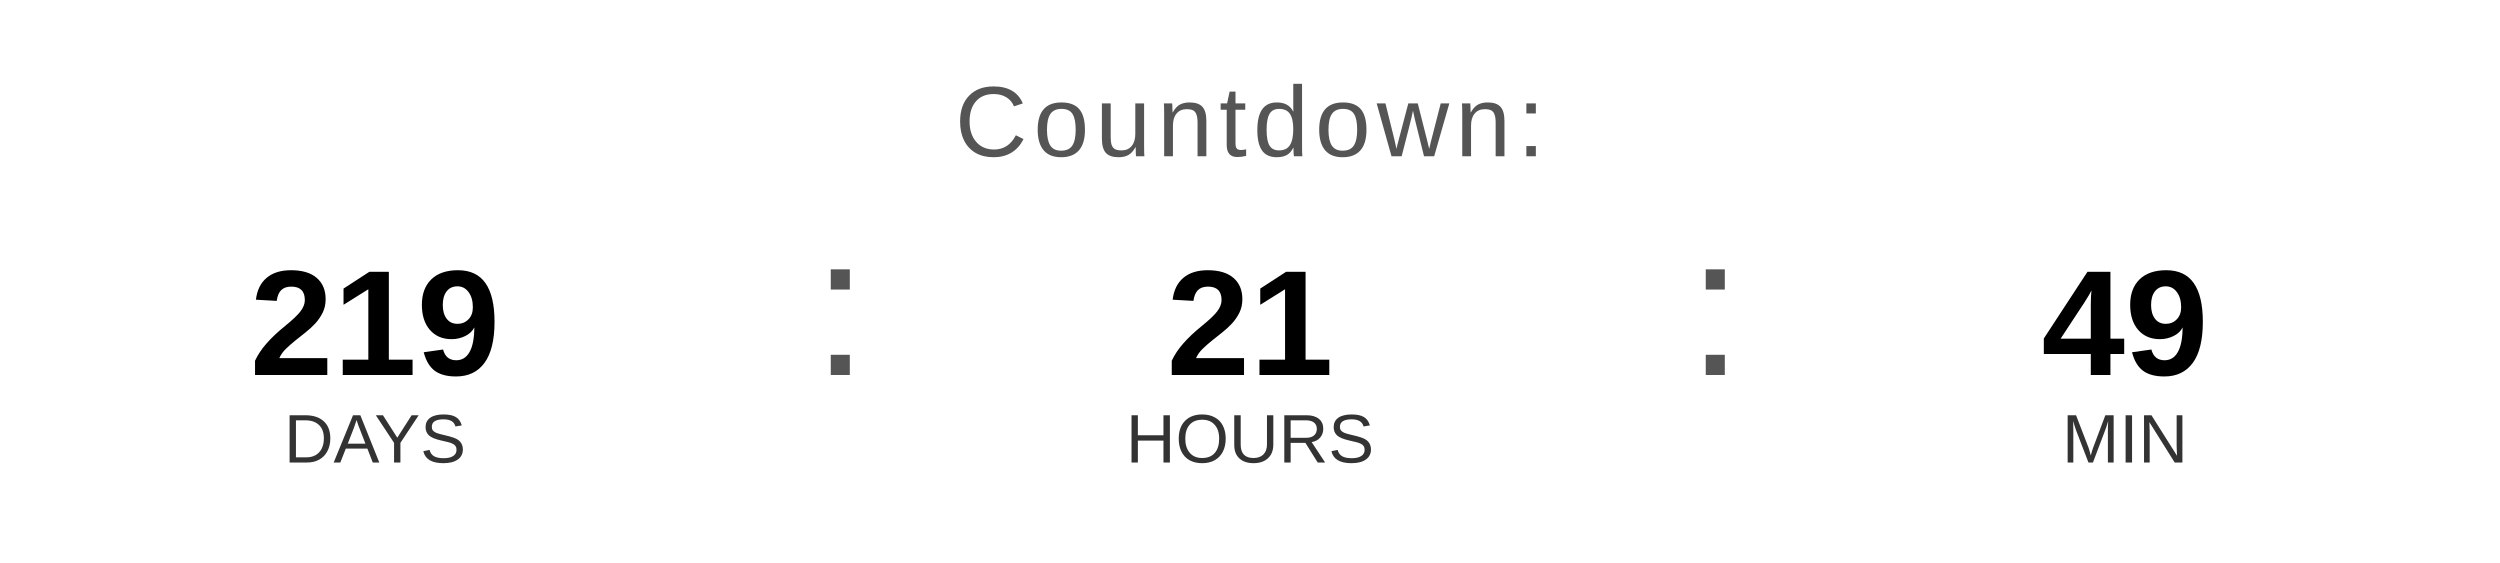
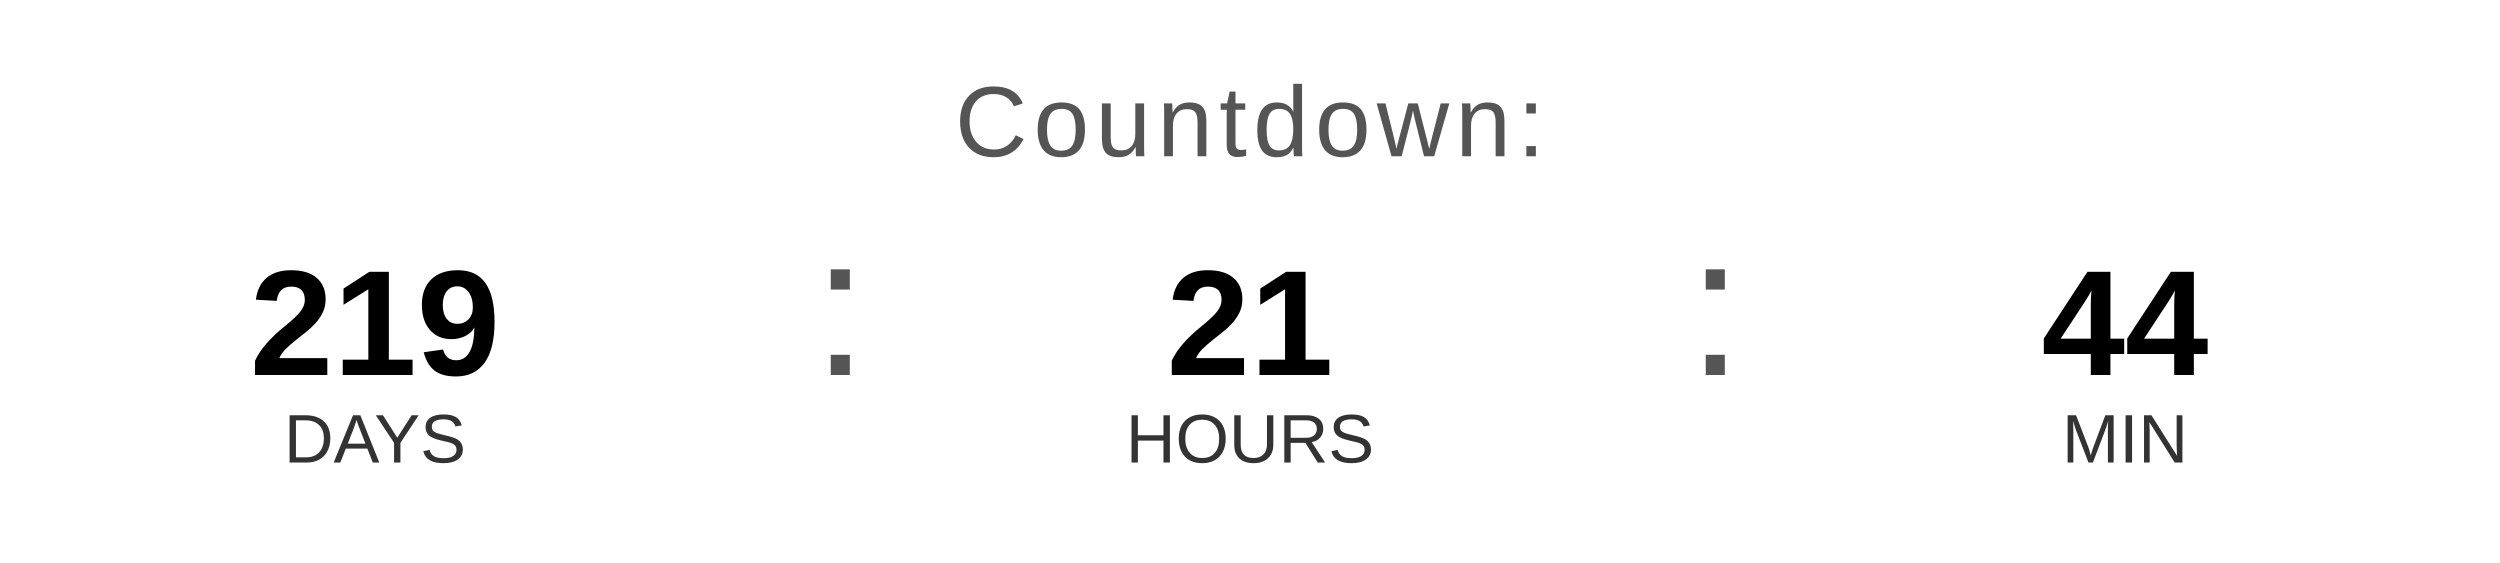
<svg xmlns="http://www.w3.org/2000/svg" width="400" height="90" viewBox="0 0 400 90">
  <text x="200" y="25" font-family="Arial, Helvetica, sans-serif" font-size="16" fill="#555555" text-anchor="middle" letter-spacing="1">
    Countdown:
  </text>
  <text x="60" y="60" font-family="Arial, Helvetica, sans-serif" font-size="24" font-weight="bold" fill="#000000" text-anchor="middle">219</text>
  <text x="60" y="74" font-family="Arial, Helvetica, sans-serif" font-size="11" fill="#333333" text-anchor="middle">DAYS</text>
  <text x="130" y="60" font-family="Arial, sans-serif" font-size="32" fill="#555555">:</text>
  <text x="200" y="60" font-family="Arial, Helvetica, sans-serif" font-size="24" font-weight="bold" fill="#000000" text-anchor="middle">21</text>
  <text x="200" y="74" font-family="Arial, Helvetica, sans-serif" font-size="11" fill="#333333" text-anchor="middle">HOURS</text>
  <text x="270" y="60" font-family="Arial, sans-serif" font-size="32" fill="#555555">:</text>
-   <text x="340" y="60" font-family="Arial, Helvetica, sans-serif" font-size="24" font-weight="bold" fill="#000000" text-anchor="middle">49</text>
+   <text x="340" y="60" font-family="Arial, Helvetica, sans-serif" font-size="24" font-weight="bold" fill="#000000" text-anchor="middle">44</text>
  <text x="340" y="74" font-family="Arial, Helvetica, sans-serif" font-size="11" fill="#333333" text-anchor="middle">MIN</text>
</svg>
